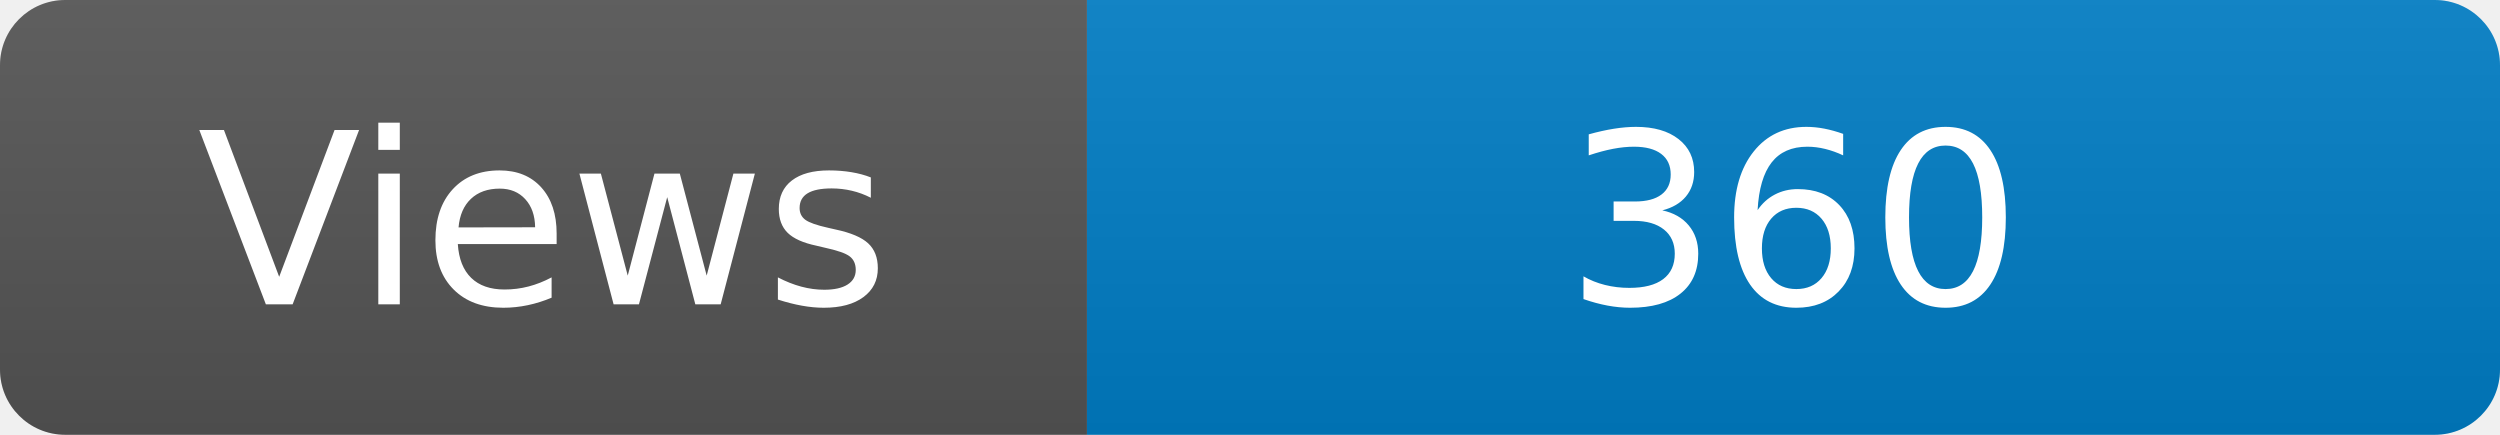
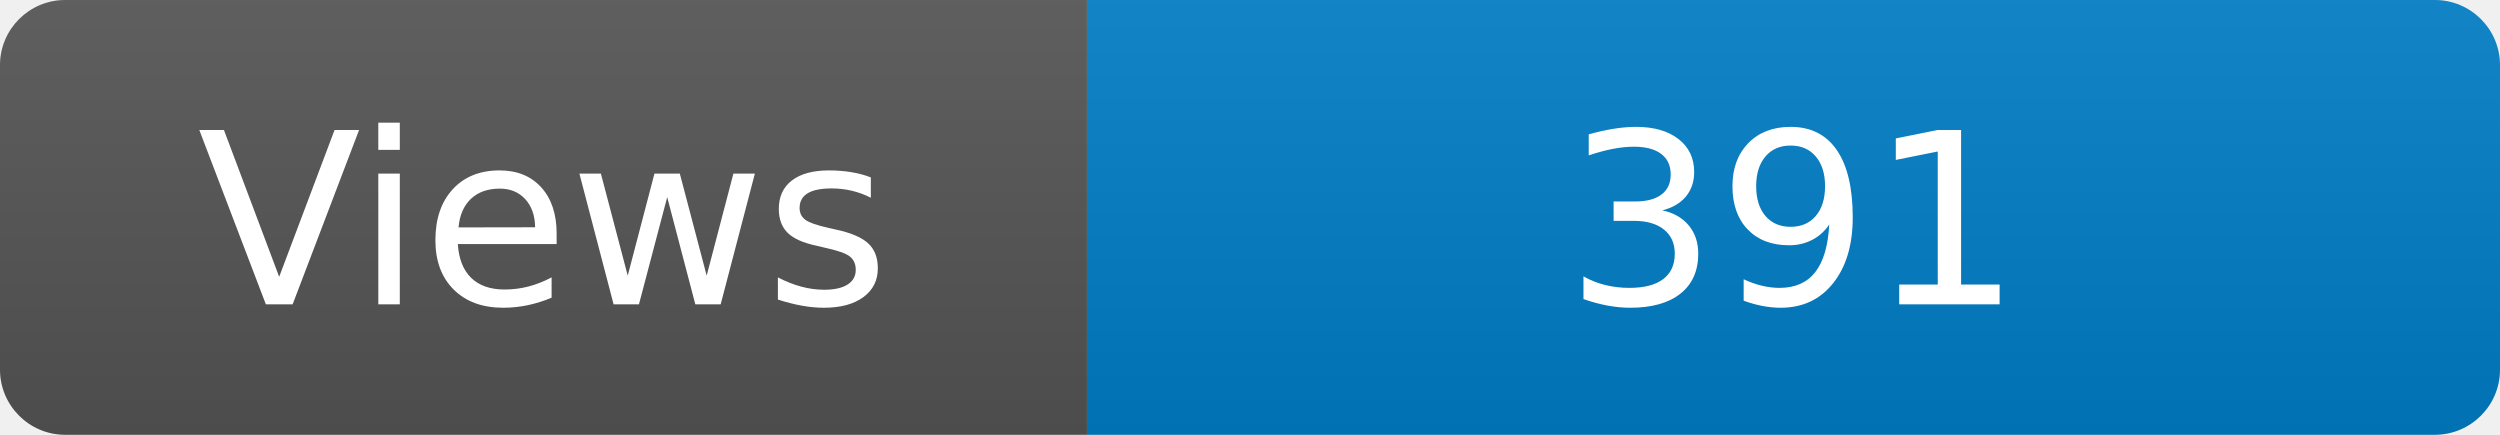
<svg xmlns="http://www.w3.org/2000/svg" width="115" height="20" role="img" aria-label="Maintained?: yes">
  <linearGradient id="s" x2="0" y2="100%">
    <stop offset="0" stop-color="#bbb" stop-opacity=".1" />
    <stop offset="1" stop-opacity=".1" />
  </linearGradient>
  <clipPath id="r">
    <rect width="115" height="20" rx="3" fill="#fff" />
  </clipPath>
  <g clip-path="url(#r)">
    <rect width="50" height="20" fill="#555" />
    <rect x="50" width="160" height="20" fill="#007ec6" />
    <rect width="115" height="20" fill="url(#s)" />
  </g>
  <g fill="#fff" text-anchor="middle" font-family="Verdana,Geneva,DejaVu Sans,sans-serif" font-size="110">
    <text x="250" y="140" transform="scale(.1)" fill="#fff">Views</text>
-     <text x="825" y="140" transform="scale(.1)" fill="#fff">360</text>
+     <text x="825" y="140" transform="scale(.1)" fill="#fff">391</text>
  </g>
</svg>
